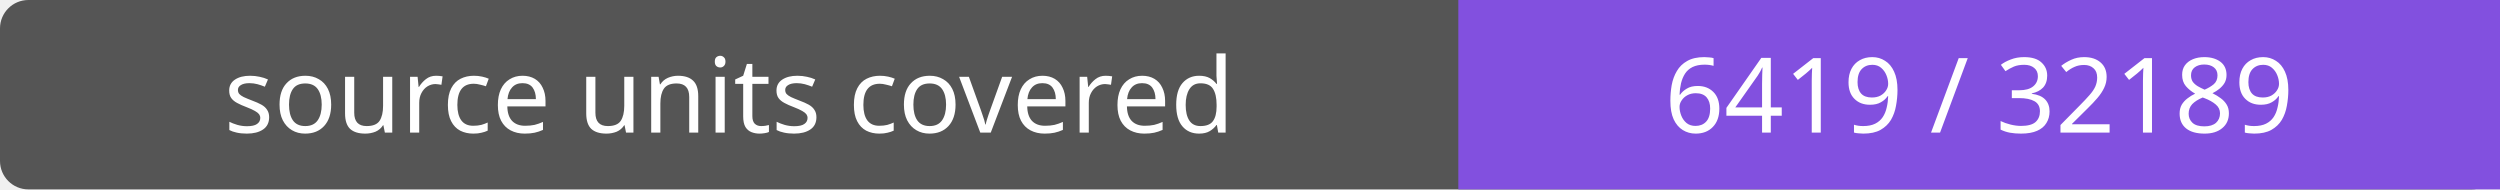
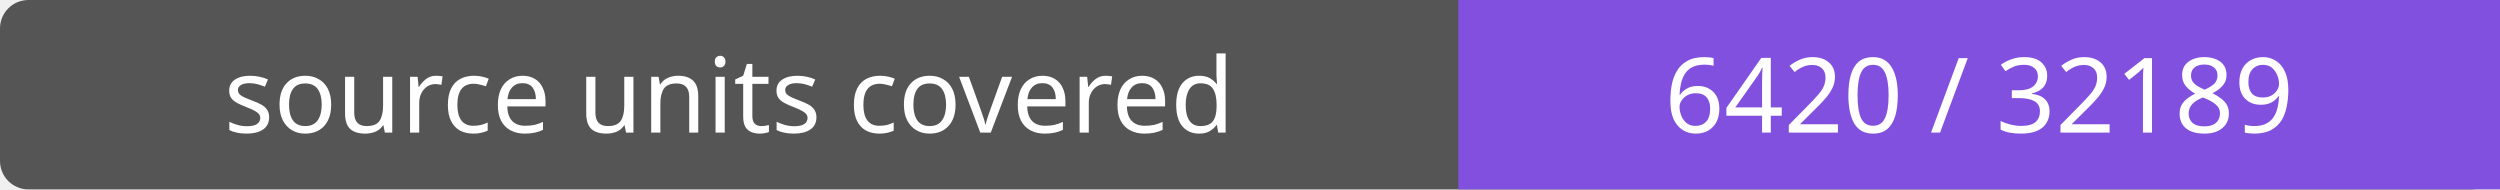
- <svg xmlns="http://www.w3.org/2000/svg" width="264" height="20" role="img" aria-label="source units covered: 6419 / 32189">
+ <svg xmlns="http://www.w3.org/2000/svg" width="264" height="20" role="img" aria-label="source units covered: 6420 / 32189">
  <rect width="264" height="20" rx="3" fill="#555" />
  <path fill="#8250df" d="M154 0h110v20H154z" />
  <g fill="#fff" text-anchor="middle" font-family="Verdana,sans-serif" font-size="11">
    <text x="77.0" y="14">source units covered</text>
-     <text x="209.0" y="14">6419 / 32189</text>
+     <text x="209.0" y="14">6420 / 32189</text>
  </g>
</svg>
